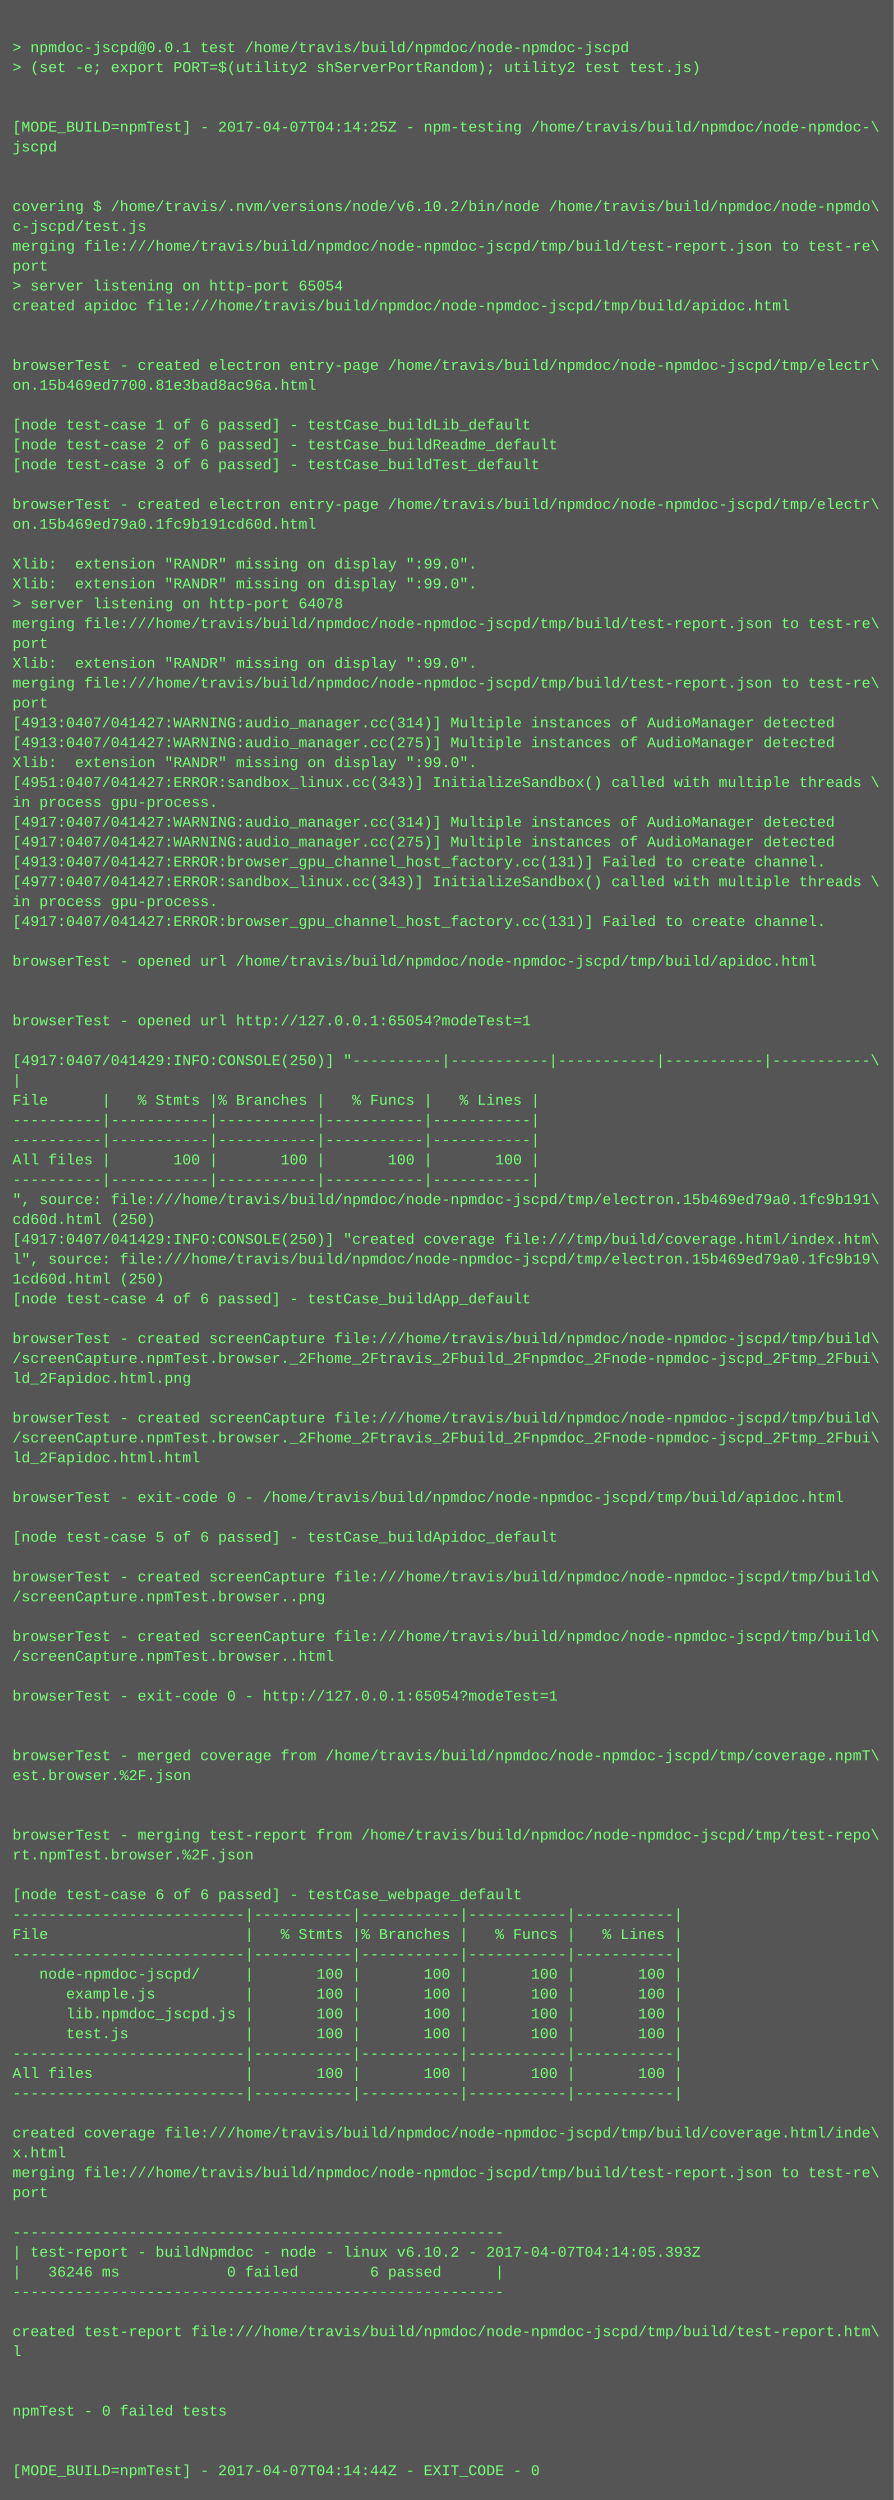
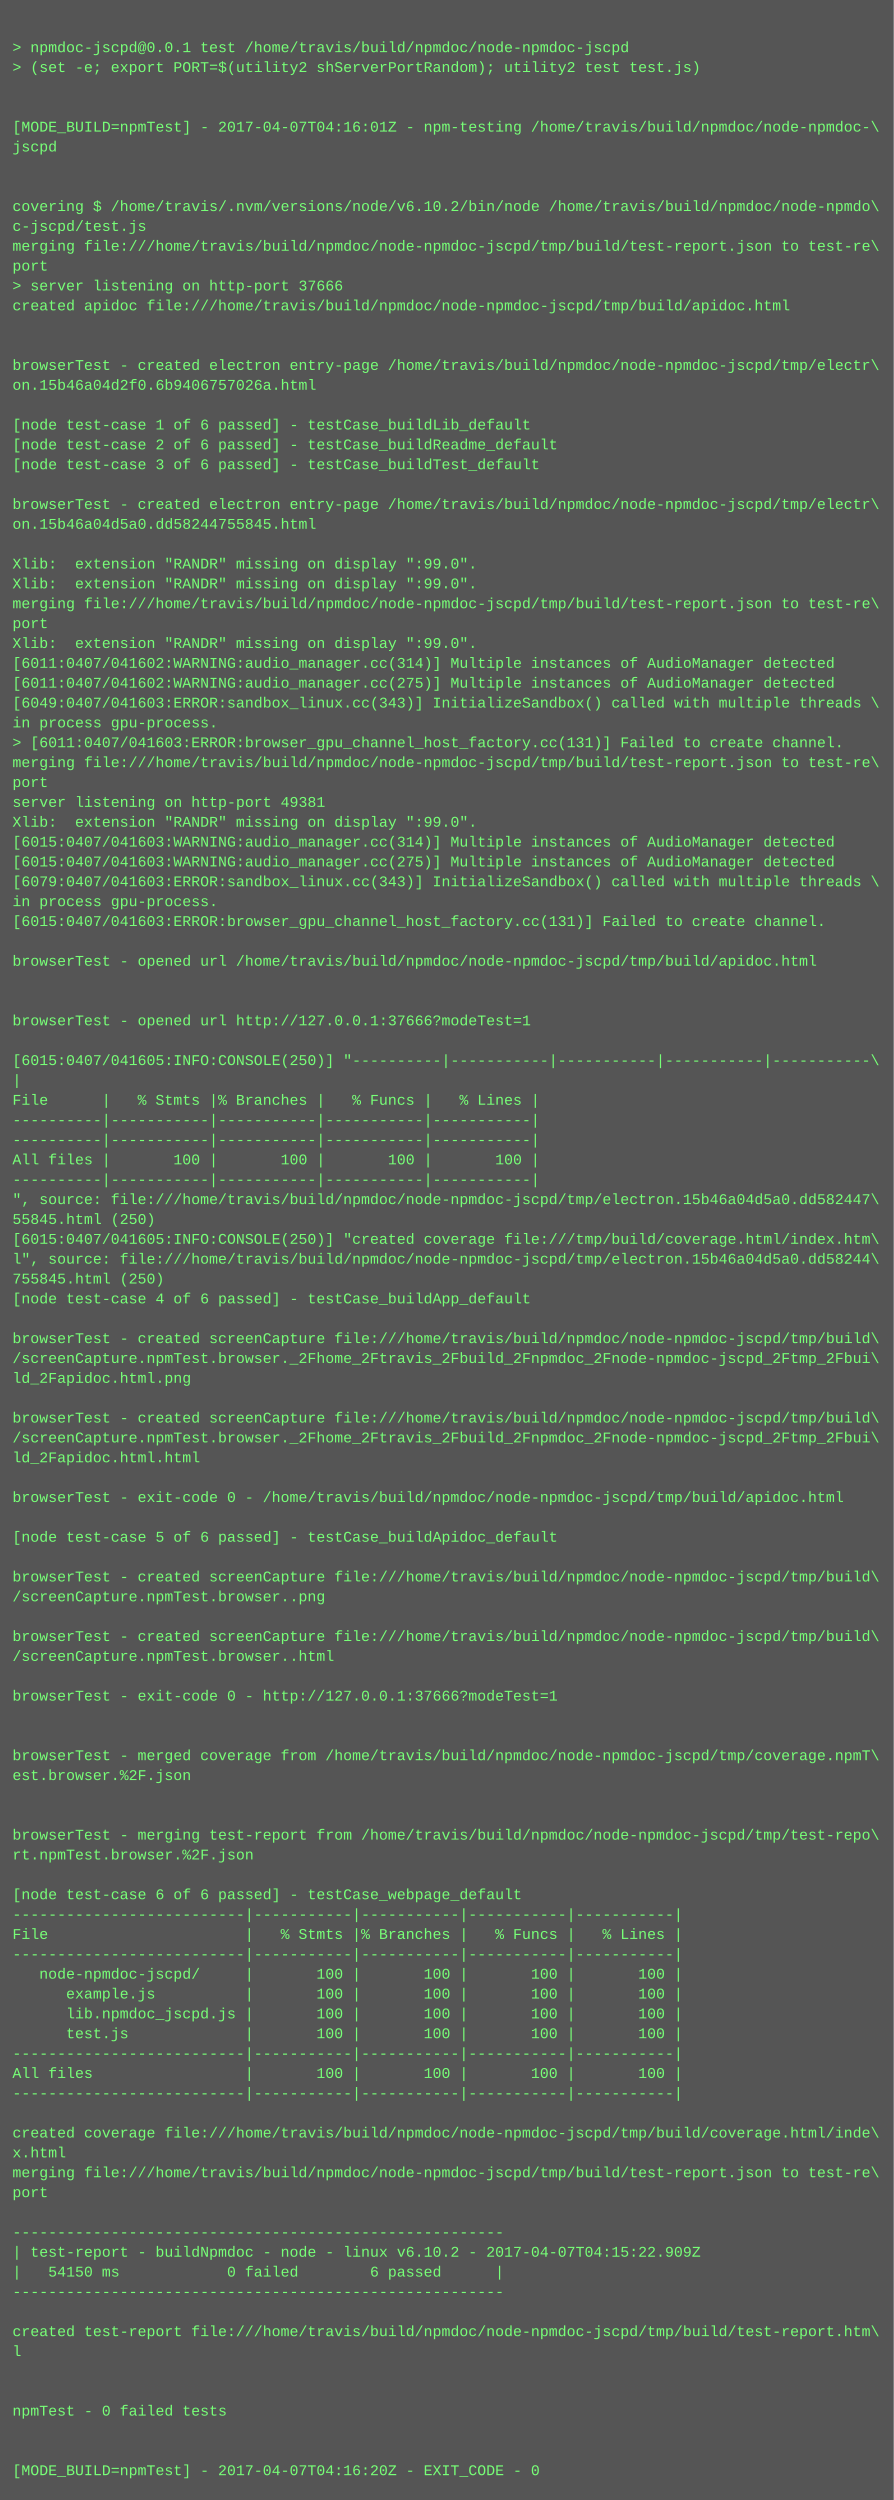
<svg xmlns="http://www.w3.org/2000/svg" height="2014" width="720">
  <rect height="2014" fill="#555" width="720" />
  <text fill="#7f7" font-family="Courier New" font-size="12" xml:space="preserve">
    <tspan x="10" y="26" />
    <tspan x="10" y="42">&gt; npmdoc-jscpd@0.0.1 test /home/travis/build/npmdoc/node-npmdoc-jscpd</tspan>
    <tspan x="10" y="58">&gt; (set -e; export PORT=$(utility2 shServerPortRandom); utility2 test test.js)</tspan>
    <tspan x="10" y="74" />
    <tspan x="10" y="90" />
-     <tspan x="10" y="106">[MODE_BUILD=npmTest] - 2017-04-07T04:14:25Z - npm-testing /home/travis/build/npmdoc/node-npmdoc-\</tspan>
+     <tspan x="10" y="106">[MODE_BUILD=npmTest] - 2017-04-07T04:16:01Z - npm-testing /home/travis/build/npmdoc/node-npmdoc-\</tspan>
    <tspan x="10" y="122">jscpd</tspan>
    <tspan x="10" y="138" />
    <tspan x="10" y="154" />
    <tspan x="10" y="170">covering $ /home/travis/.nvm/versions/node/v6.10.2/bin/node /home/travis/build/npmdoc/node-npmdo\</tspan>
    <tspan x="10" y="186">c-jscpd/test.js</tspan>
    <tspan x="10" y="202">merging file:///home/travis/build/npmdoc/node-npmdoc-jscpd/tmp/build/test-report.json to test-re\</tspan>
    <tspan x="10" y="218">port</tspan>
-     <tspan x="10" y="234">&gt; server listening on http-port 65054</tspan>
+     <tspan x="10" y="234">&gt; server listening on http-port 37666</tspan>
    <tspan x="10" y="250">created apidoc file:///home/travis/build/npmdoc/node-npmdoc-jscpd/tmp/build/apidoc.html</tspan>
    <tspan x="10" y="266" />
    <tspan x="10" y="282" />
    <tspan x="10" y="298">browserTest - created electron entry-page /home/travis/build/npmdoc/node-npmdoc-jscpd/tmp/electr\</tspan>
-     <tspan x="10" y="314">on.15b469ed7700.81e3bad8ac96a.html</tspan>
+     <tspan x="10" y="314">on.15b46a04d2f0.6b9406757026a.html</tspan>
    <tspan x="10" y="330" />
    <tspan x="10" y="346">[node test-case 1 of 6 passed] - testCase_buildLib_default</tspan>
    <tspan x="10" y="362">[node test-case 2 of 6 passed] - testCase_buildReadme_default</tspan>
    <tspan x="10" y="378">[node test-case 3 of 6 passed] - testCase_buildTest_default</tspan>
    <tspan x="10" y="394" />
    <tspan x="10" y="410">browserTest - created electron entry-page /home/travis/build/npmdoc/node-npmdoc-jscpd/tmp/electr\</tspan>
-     <tspan x="10" y="426">on.15b469ed79a0.1fc9b191cd60d.html</tspan>
+     <tspan x="10" y="426">on.15b46a04d5a0.dd58244755845.html</tspan>
    <tspan x="10" y="442" />
    <tspan x="10" y="458">Xlib:  extension "RANDR" missing on display ":99.0".</tspan>
    <tspan x="10" y="474">Xlib:  extension "RANDR" missing on display ":99.0".</tspan>
-     <tspan x="10" y="490">&gt; server listening on http-port 64078</tspan>
-     <tspan x="10" y="506">merging file:///home/travis/build/npmdoc/node-npmdoc-jscpd/tmp/build/test-report.json to test-re\</tspan>
-     <tspan x="10" y="522">port</tspan>
-     <tspan x="10" y="538">Xlib:  extension "RANDR" missing on display ":99.0".</tspan>
-     <tspan x="10" y="554">merging file:///home/travis/build/npmdoc/node-npmdoc-jscpd/tmp/build/test-report.json to test-re\</tspan>
-     <tspan x="10" y="570">port</tspan>
-     <tspan x="10" y="586">[4913:0407/041427:WARNING:audio_manager.cc(314)] Multiple instances of AudioManager detected</tspan>
-     <tspan x="10" y="602">[4913:0407/041427:WARNING:audio_manager.cc(275)] Multiple instances of AudioManager detected</tspan>
-     <tspan x="10" y="618">Xlib:  extension "RANDR" missing on display ":99.0".</tspan>
-     <tspan x="10" y="634">[4951:0407/041427:ERROR:sandbox_linux.cc(343)] InitializeSandbox() called with multiple threads \</tspan>
-     <tspan x="10" y="650">in process gpu-process. </tspan>
-     <tspan x="10" y="666">[4917:0407/041427:WARNING:audio_manager.cc(314)] Multiple instances of AudioManager detected</tspan>
-     <tspan x="10" y="682">[4917:0407/041427:WARNING:audio_manager.cc(275)] Multiple instances of AudioManager detected</tspan>
-     <tspan x="10" y="698">[4913:0407/041427:ERROR:browser_gpu_channel_host_factory.cc(131)] Failed to create channel.</tspan>
-     <tspan x="10" y="714">[4977:0407/041427:ERROR:sandbox_linux.cc(343)] InitializeSandbox() called with multiple threads \</tspan>
+     <tspan x="10" y="490">merging file:///home/travis/build/npmdoc/node-npmdoc-jscpd/tmp/build/test-report.json to test-re\</tspan>
+     <tspan x="10" y="506">port</tspan>
+     <tspan x="10" y="522">Xlib:  extension "RANDR" missing on display ":99.0".</tspan>
+     <tspan x="10" y="538">[6011:0407/041602:WARNING:audio_manager.cc(314)] Multiple instances of AudioManager detected</tspan>
+     <tspan x="10" y="554">[6011:0407/041602:WARNING:audio_manager.cc(275)] Multiple instances of AudioManager detected</tspan>
+     <tspan x="10" y="570">[6049:0407/041603:ERROR:sandbox_linux.cc(343)] InitializeSandbox() called with multiple threads \</tspan>
+     <tspan x="10" y="586">in process gpu-process. </tspan>
+     <tspan x="10" y="602">&gt; [6011:0407/041603:ERROR:browser_gpu_channel_host_factory.cc(131)] Failed to create channel.</tspan>
+     <tspan x="10" y="618">merging file:///home/travis/build/npmdoc/node-npmdoc-jscpd/tmp/build/test-report.json to test-re\</tspan>
+     <tspan x="10" y="634">port</tspan>
+     <tspan x="10" y="650">server listening on http-port 49381</tspan>
+     <tspan x="10" y="666">Xlib:  extension "RANDR" missing on display ":99.0".</tspan>
+     <tspan x="10" y="682">[6015:0407/041603:WARNING:audio_manager.cc(314)] Multiple instances of AudioManager detected</tspan>
+     <tspan x="10" y="698">[6015:0407/041603:WARNING:audio_manager.cc(275)] Multiple instances of AudioManager detected</tspan>
+     <tspan x="10" y="714">[6079:0407/041603:ERROR:sandbox_linux.cc(343)] InitializeSandbox() called with multiple threads \</tspan>
    <tspan x="10" y="730">in process gpu-process. </tspan>
-     <tspan x="10" y="746">[4917:0407/041427:ERROR:browser_gpu_channel_host_factory.cc(131)] Failed to create channel.</tspan>
+     <tspan x="10" y="746">[6015:0407/041603:ERROR:browser_gpu_channel_host_factory.cc(131)] Failed to create channel.</tspan>
    <tspan x="10" y="762" />
    <tspan x="10" y="778">browserTest - opened url /home/travis/build/npmdoc/node-npmdoc-jscpd/tmp/build/apidoc.html</tspan>
    <tspan x="10" y="794" />
    <tspan x="10" y="810" />
-     <tspan x="10" y="826">browserTest - opened url http://127.0.0.1:65054?modeTest=1</tspan>
+     <tspan x="10" y="826">browserTest - opened url http://127.0.0.1:37666?modeTest=1</tspan>
    <tspan x="10" y="842" />
-     <tspan x="10" y="858">[4917:0407/041429:INFO:CONSOLE(250)] "----------|-----------|-----------|-----------|-----------\</tspan>
+     <tspan x="10" y="858">[6015:0407/041605:INFO:CONSOLE(250)] "----------|-----------|-----------|-----------|-----------\</tspan>
    <tspan x="10" y="874">|</tspan>
    <tspan x="10" y="890">File      |   % Stmts |% Branches |   % Funcs |   % Lines |</tspan>
    <tspan x="10" y="906">----------|-----------|-----------|-----------|-----------|</tspan>
    <tspan x="10" y="922">----------|-----------|-----------|-----------|-----------|</tspan>
    <tspan x="10" y="938">All files |       100 |       100 |       100 |       100 |</tspan>
    <tspan x="10" y="954">----------|-----------|-----------|-----------|-----------|</tspan>
-     <tspan x="10" y="970">", source: file:///home/travis/build/npmdoc/node-npmdoc-jscpd/tmp/electron.15b469ed79a0.1fc9b191\</tspan>
-     <tspan x="10" y="986">cd60d.html (250)</tspan>
-     <tspan x="10" y="1002">[4917:0407/041429:INFO:CONSOLE(250)] "created coverage file:///tmp/build/coverage.html/index.htm\</tspan>
-     <tspan x="10" y="1018">l", source: file:///home/travis/build/npmdoc/node-npmdoc-jscpd/tmp/electron.15b469ed79a0.1fc9b19\</tspan>
-     <tspan x="10" y="1034">1cd60d.html (250)</tspan>
+     <tspan x="10" y="970">", source: file:///home/travis/build/npmdoc/node-npmdoc-jscpd/tmp/electron.15b46a04d5a0.dd582447\</tspan>
+     <tspan x="10" y="986">55845.html (250)</tspan>
+     <tspan x="10" y="1002">[6015:0407/041605:INFO:CONSOLE(250)] "created coverage file:///tmp/build/coverage.html/index.htm\</tspan>
+     <tspan x="10" y="1018">l", source: file:///home/travis/build/npmdoc/node-npmdoc-jscpd/tmp/electron.15b46a04d5a0.dd58244\</tspan>
+     <tspan x="10" y="1034">755845.html (250)</tspan>
    <tspan x="10" y="1050">[node test-case 4 of 6 passed] - testCase_buildApp_default</tspan>
    <tspan x="10" y="1066" />
    <tspan x="10" y="1082">browserTest - created screenCapture file:///home/travis/build/npmdoc/node-npmdoc-jscpd/tmp/build\</tspan>
    <tspan x="10" y="1098">/screenCapture.npmTest.browser._2Fhome_2Ftravis_2Fbuild_2Fnpmdoc_2Fnode-npmdoc-jscpd_2Ftmp_2Fbui\</tspan>
    <tspan x="10" y="1114">ld_2Fapidoc.html.png</tspan>
    <tspan x="10" y="1130" />
    <tspan x="10" y="1146">browserTest - created screenCapture file:///home/travis/build/npmdoc/node-npmdoc-jscpd/tmp/build\</tspan>
    <tspan x="10" y="1162">/screenCapture.npmTest.browser._2Fhome_2Ftravis_2Fbuild_2Fnpmdoc_2Fnode-npmdoc-jscpd_2Ftmp_2Fbui\</tspan>
    <tspan x="10" y="1178">ld_2Fapidoc.html.html</tspan>
    <tspan x="10" y="1194" />
    <tspan x="10" y="1210">browserTest - exit-code 0 - /home/travis/build/npmdoc/node-npmdoc-jscpd/tmp/build/apidoc.html</tspan>
    <tspan x="10" y="1226" />
    <tspan x="10" y="1242">[node test-case 5 of 6 passed] - testCase_buildApidoc_default</tspan>
    <tspan x="10" y="1258" />
    <tspan x="10" y="1274">browserTest - created screenCapture file:///home/travis/build/npmdoc/node-npmdoc-jscpd/tmp/build\</tspan>
    <tspan x="10" y="1290">/screenCapture.npmTest.browser..png</tspan>
    <tspan x="10" y="1306" />
    <tspan x="10" y="1322">browserTest - created screenCapture file:///home/travis/build/npmdoc/node-npmdoc-jscpd/tmp/build\</tspan>
    <tspan x="10" y="1338">/screenCapture.npmTest.browser..html</tspan>
    <tspan x="10" y="1354" />
-     <tspan x="10" y="1370">browserTest - exit-code 0 - http://127.0.0.1:65054?modeTest=1</tspan>
+     <tspan x="10" y="1370">browserTest - exit-code 0 - http://127.0.0.1:37666?modeTest=1</tspan>
    <tspan x="10" y="1386" />
    <tspan x="10" y="1402" />
    <tspan x="10" y="1418">browserTest - merged coverage from /home/travis/build/npmdoc/node-npmdoc-jscpd/tmp/coverage.npmT\</tspan>
    <tspan x="10" y="1434">est.browser.%2F.json</tspan>
    <tspan x="10" y="1450" />
    <tspan x="10" y="1466" />
    <tspan x="10" y="1482">browserTest - merging test-report from /home/travis/build/npmdoc/node-npmdoc-jscpd/tmp/test-repo\</tspan>
    <tspan x="10" y="1498">rt.npmTest.browser.%2F.json</tspan>
    <tspan x="10" y="1514" />
    <tspan x="10" y="1530">[node test-case 6 of 6 passed] - testCase_webpage_default</tspan>
    <tspan x="10" y="1546">--------------------------|-----------|-----------|-----------|-----------|</tspan>
    <tspan x="10" y="1562">File                      |   % Stmts |% Branches |   % Funcs |   % Lines |</tspan>
    <tspan x="10" y="1578">--------------------------|-----------|-----------|-----------|-----------|</tspan>
    <tspan x="10" y="1594">   node-npmdoc-jscpd/     |       100 |       100 |       100 |       100 |</tspan>
    <tspan x="10" y="1610">      example.js          |       100 |       100 |       100 |       100 |</tspan>
    <tspan x="10" y="1626">      lib.npmdoc_jscpd.js |       100 |       100 |       100 |       100 |</tspan>
    <tspan x="10" y="1642">      test.js             |       100 |       100 |       100 |       100 |</tspan>
    <tspan x="10" y="1658">--------------------------|-----------|-----------|-----------|-----------|</tspan>
    <tspan x="10" y="1674">All files                 |       100 |       100 |       100 |       100 |</tspan>
    <tspan x="10" y="1690">--------------------------|-----------|-----------|-----------|-----------|</tspan>
    <tspan x="10" y="1706" />
    <tspan x="10" y="1722">created coverage file:///home/travis/build/npmdoc/node-npmdoc-jscpd/tmp/build/coverage.html/inde\</tspan>
    <tspan x="10" y="1738">x.html</tspan>
    <tspan x="10" y="1754">merging file:///home/travis/build/npmdoc/node-npmdoc-jscpd/tmp/build/test-report.json to test-re\</tspan>
    <tspan x="10" y="1770">port</tspan>
    <tspan x="10" y="1786" />
    <tspan x="10" y="1802">-------------------------------------------------------</tspan>
-     <tspan x="10" y="1818">| test-report - buildNpmdoc - node - linux v6.10.2 - 2017-04-07T04:14:05.393Z</tspan>
-     <tspan x="10" y="1834">|   36246 ms            0 failed        6 passed      |</tspan>
+     <tspan x="10" y="1818">| test-report - buildNpmdoc - node - linux v6.10.2 - 2017-04-07T04:15:22.909Z</tspan>
+     <tspan x="10" y="1834">|   54150 ms            0 failed        6 passed      |</tspan>
    <tspan x="10" y="1850">-------------------------------------------------------</tspan>
    <tspan x="10" y="1866" />
    <tspan x="10" y="1882">created test-report file:///home/travis/build/npmdoc/node-npmdoc-jscpd/tmp/build/test-report.htm\</tspan>
    <tspan x="10" y="1898">l</tspan>
    <tspan x="10" y="1914" />
    <tspan x="10" y="1930" />
    <tspan x="10" y="1946">npmTest - 0 failed tests</tspan>
    <tspan x="10" y="1962" />
    <tspan x="10" y="1978" />
-     <tspan x="10" y="1994">[MODE_BUILD=npmTest] - 2017-04-07T04:14:44Z - EXIT_CODE - 0</tspan>
+     <tspan x="10" y="1994">[MODE_BUILD=npmTest] - 2017-04-07T04:16:20Z - EXIT_CODE - 0</tspan>
  </text>
</svg>
